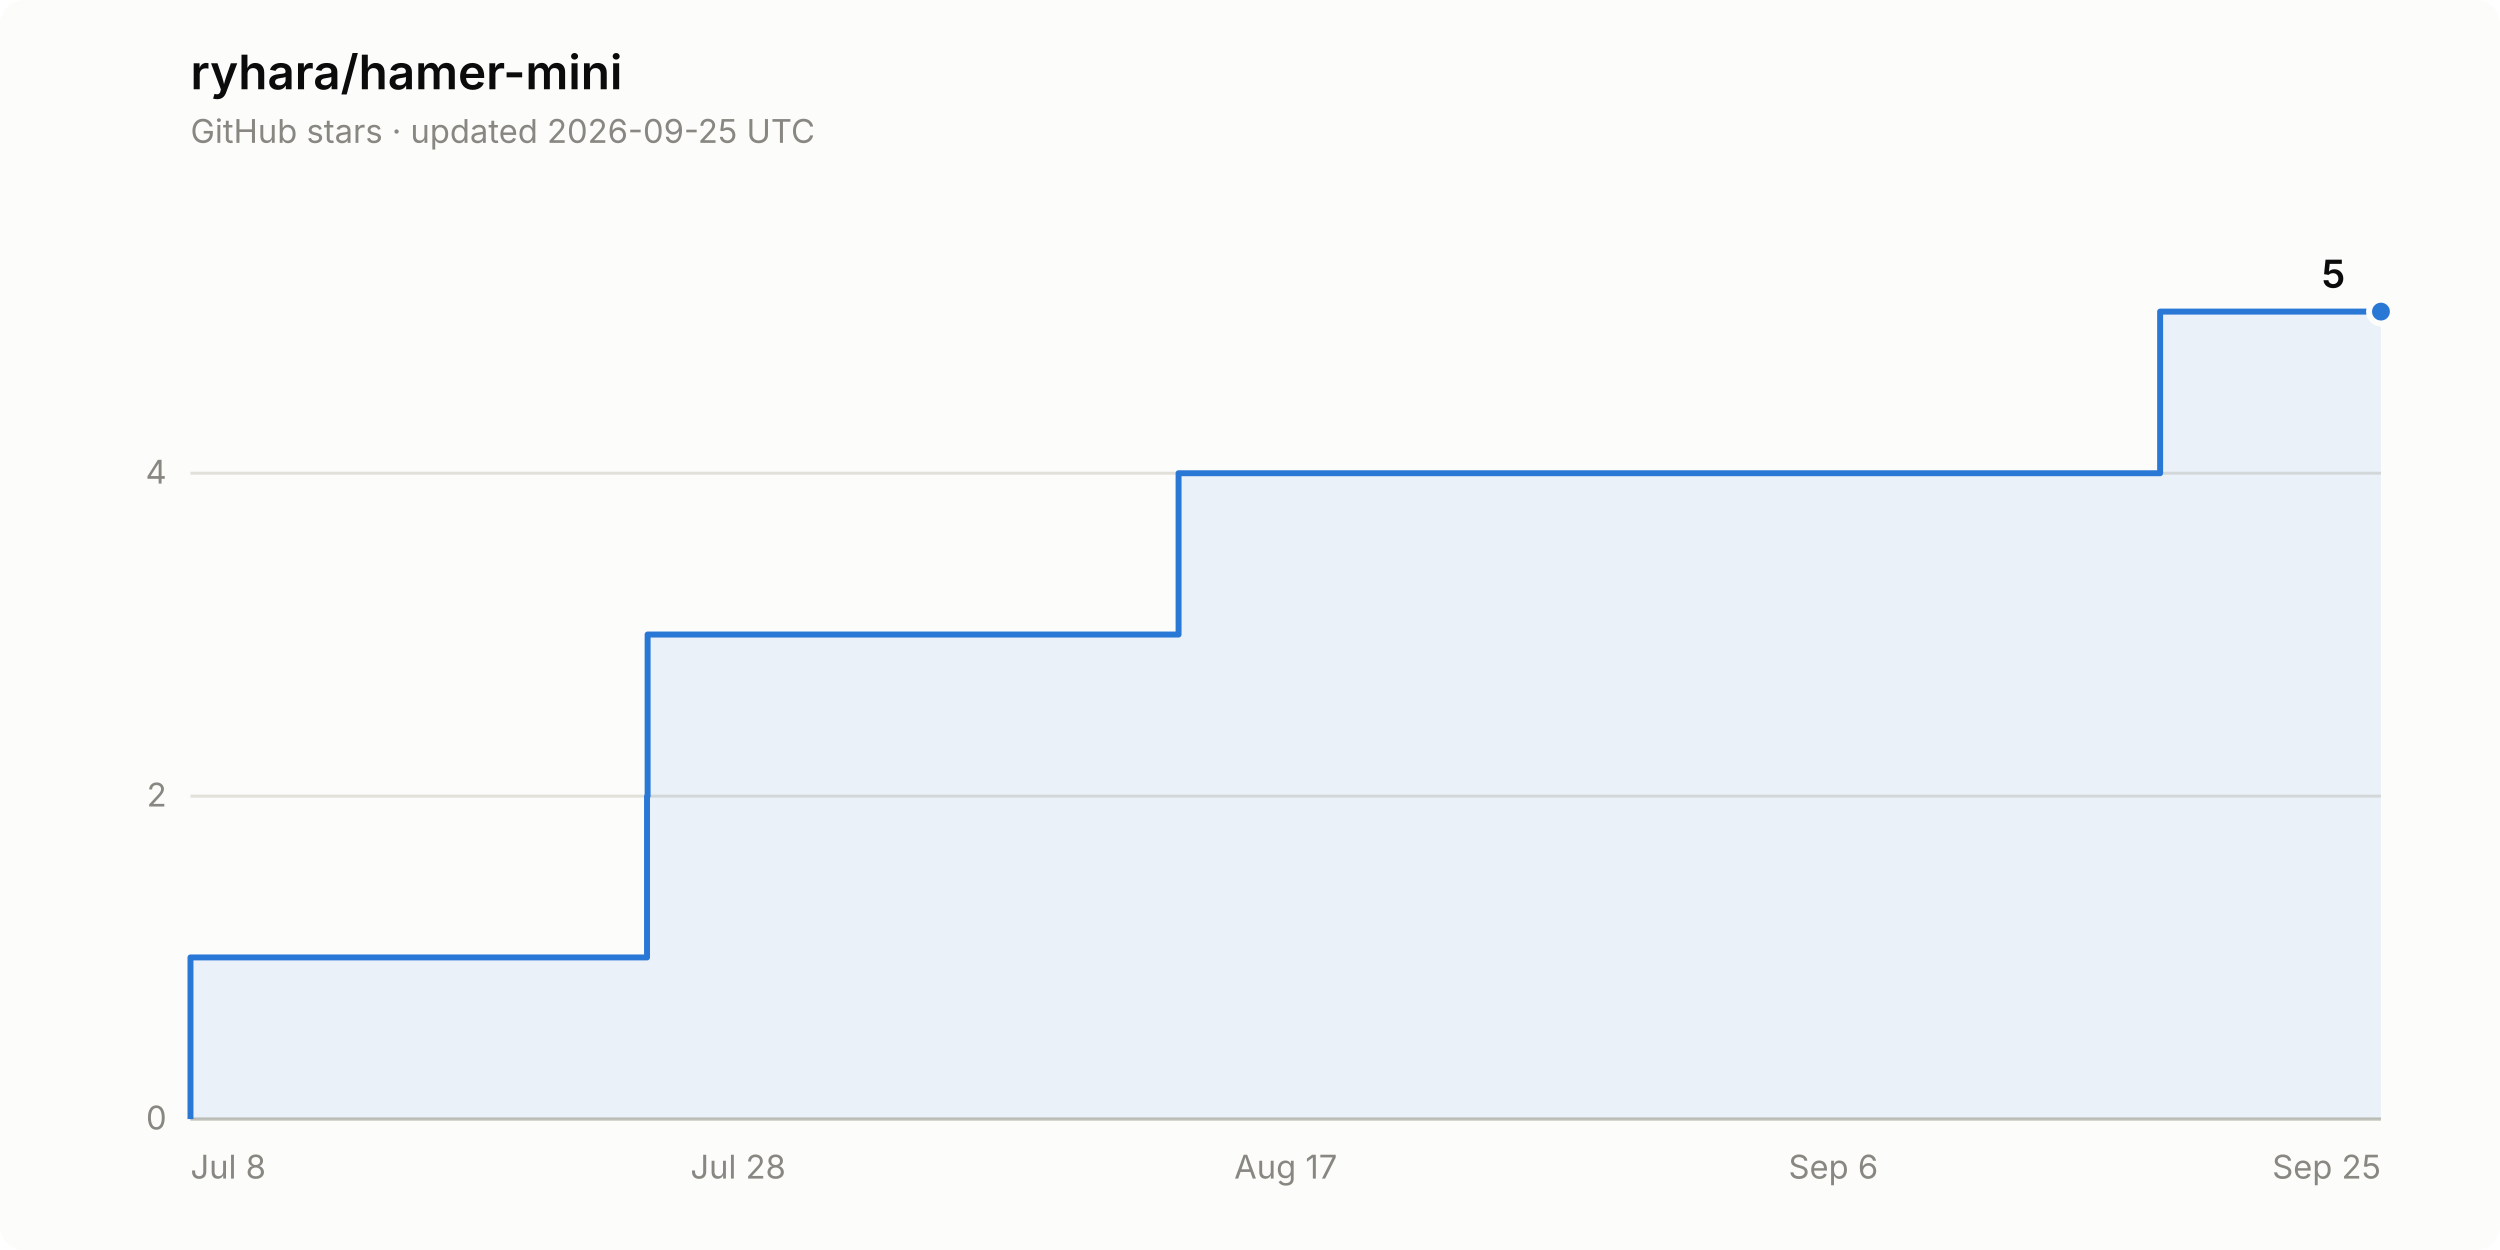
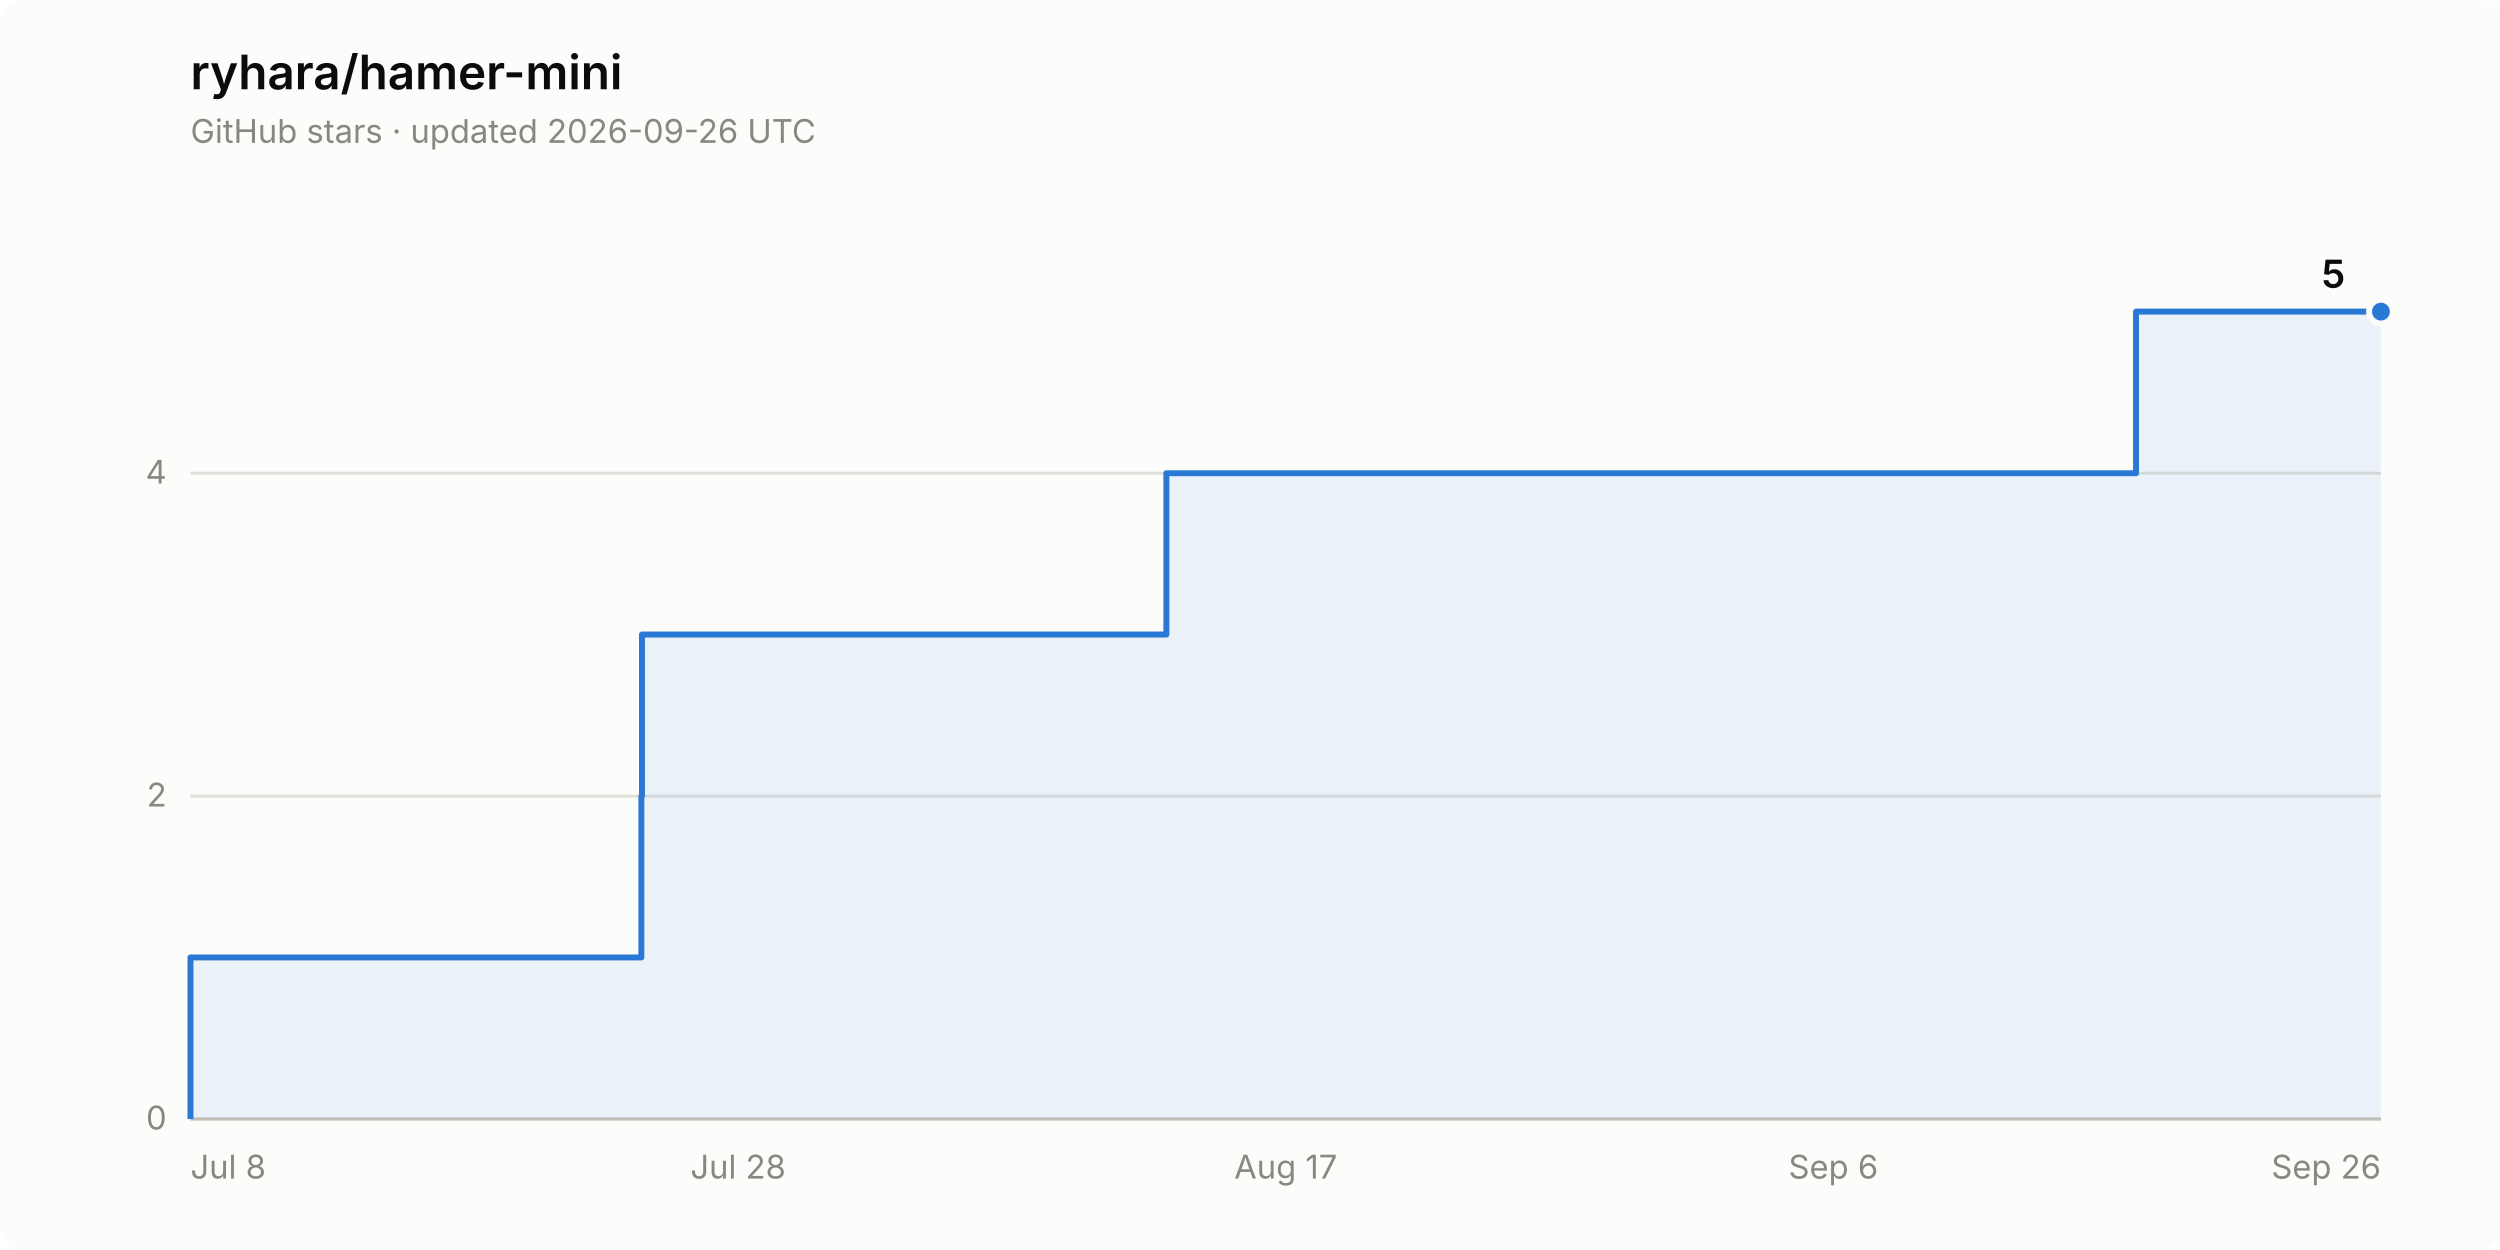
<svg xmlns="http://www.w3.org/2000/svg" width="840" height="420" viewBox="0 0 840 420" role="img" aria-label="Star history of ryhara/hamer-mini: 5 stars">
  <rect width="840" height="420" rx="8" fill="#fcfcfb" />
  <text x="64" y="30" font-family="system-ui, -apple-system, &quot;Segoe UI&quot;, sans-serif" font-size="16" font-weight="600" fill="#0b0b0b">ryhara/hamer-mini</text>
-   <text x="64" y="48" font-family="system-ui, -apple-system, &quot;Segoe UI&quot;, sans-serif" font-size="11" fill="#898781">GitHub stars · updated 2026-09-25 UTC</text>
+   <text x="64" y="48" font-family="system-ui, -apple-system, &quot;Segoe UI&quot;, sans-serif" font-size="11" fill="#898781">GitHub stars · updated 2026-09-26 UTC</text>
  <line x1="64" y1="376.0" x2="800" y2="376.0" stroke="#e1e0d9" stroke-width="1" />
  <text x="56" y="379.5" font-family="system-ui, -apple-system, &quot;Segoe UI&quot;, sans-serif" font-size="11" fill="#898781" text-anchor="end" style="font-variant-numeric: tabular-nums">0</text>
  <line x1="64" y1="267.5" x2="800" y2="267.5" stroke="#e1e0d9" stroke-width="1" />
  <text x="56" y="271.0" font-family="system-ui, -apple-system, &quot;Segoe UI&quot;, sans-serif" font-size="11" fill="#898781" text-anchor="end" style="font-variant-numeric: tabular-nums">2</text>
  <line x1="64" y1="159.0" x2="800" y2="159.0" stroke="#e1e0d9" stroke-width="1" />
  <text x="56" y="162.5" font-family="system-ui, -apple-system, &quot;Segoe UI&quot;, sans-serif" font-size="11" fill="#898781" text-anchor="end" style="font-variant-numeric: tabular-nums">4</text>
  <line x1="64" y1="376.0" x2="800" y2="376.0" stroke="#c3c2b7" stroke-width="1" />
  <text x="64.0" y="396" font-family="system-ui, -apple-system, &quot;Segoe UI&quot;, sans-serif" font-size="11" fill="#898781" text-anchor="start">Jul 8</text>
  <text x="248.0" y="396" font-family="system-ui, -apple-system, &quot;Segoe UI&quot;, sans-serif" font-size="11" fill="#898781" text-anchor="middle">Jul 28</text>
  <text x="432.0" y="396" font-family="system-ui, -apple-system, &quot;Segoe UI&quot;, sans-serif" font-size="11" fill="#898781" text-anchor="middle">Aug 17</text>
  <text x="616.0" y="396" font-family="system-ui, -apple-system, &quot;Segoe UI&quot;, sans-serif" font-size="11" fill="#898781" text-anchor="middle">Sep 6</text>
-   <text x="800.0" y="396" font-family="system-ui, -apple-system, &quot;Segoe UI&quot;, sans-serif" font-size="11" fill="#898781" text-anchor="end">Sep 25</text>
-   <path d="M 64.0 376.0 L 64.0 321.7 L 217.4 321.7 L 217.4 267.5 L 217.6 267.5 L 217.6 213.2 L 396.0 213.2 L 396.0 159.0 L 725.8 159.0 L 725.8 104.7 L 800.0 104.7 L 800.0 376.0 Z" fill="#2a78d6" fill-opacity="0.08" stroke="none" />
-   <path d="M 64.0 376.0 L 64.0 321.7 L 217.4 321.7 L 217.4 267.5 L 217.6 267.5 L 217.6 213.2 L 396.0 213.2 L 396.0 159.0 L 725.8 159.0 L 725.8 104.7 L 800.0 104.7" fill="none" stroke="#2a78d6" stroke-width="2" stroke-linejoin="round" />
+   <text x="800.0" y="396" font-family="system-ui, -apple-system, &quot;Segoe UI&quot;, sans-serif" font-size="11" fill="#898781" text-anchor="end">Sep 26</text>
+   <path d="M 64.0 376.0 L 64.0 321.7 L 215.5 321.7 L 215.5 267.5 L 215.7 267.5 L 215.7 213.2 L 391.9 213.2 L 391.9 159.0 L 717.7 159.0 L 717.7 104.7 L 800.0 104.7 L 800.0 376.0 Z" fill="#2a78d6" fill-opacity="0.08" stroke="none" />
+   <path d="M 64.0 376.0 L 64.0 321.7 L 215.5 321.7 L 215.5 267.5 L 215.7 267.5 L 215.7 213.2 L 391.9 213.2 L 391.9 159.0 L 717.7 159.0 L 717.7 104.7 L 800.0 104.7" fill="none" stroke="#2a78d6" stroke-width="2" stroke-linejoin="round" />
  <circle cx="800.0" cy="104.7" r="4" fill="#2a78d6" stroke="#fcfcfb" stroke-width="2" />
  <text x="788.0" y="96.7" font-family="system-ui, -apple-system, &quot;Segoe UI&quot;, sans-serif" font-size="13" font-weight="600" fill="#0b0b0b" text-anchor="end" style="font-variant-numeric: tabular-nums">5</text>
</svg>
